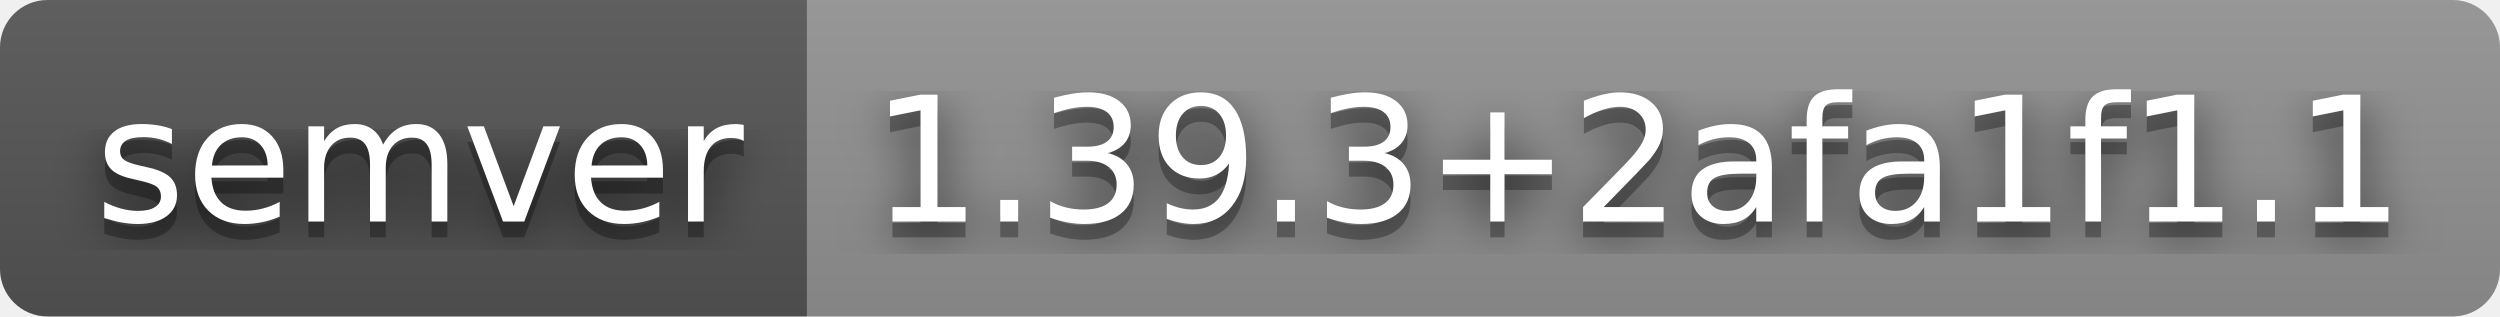
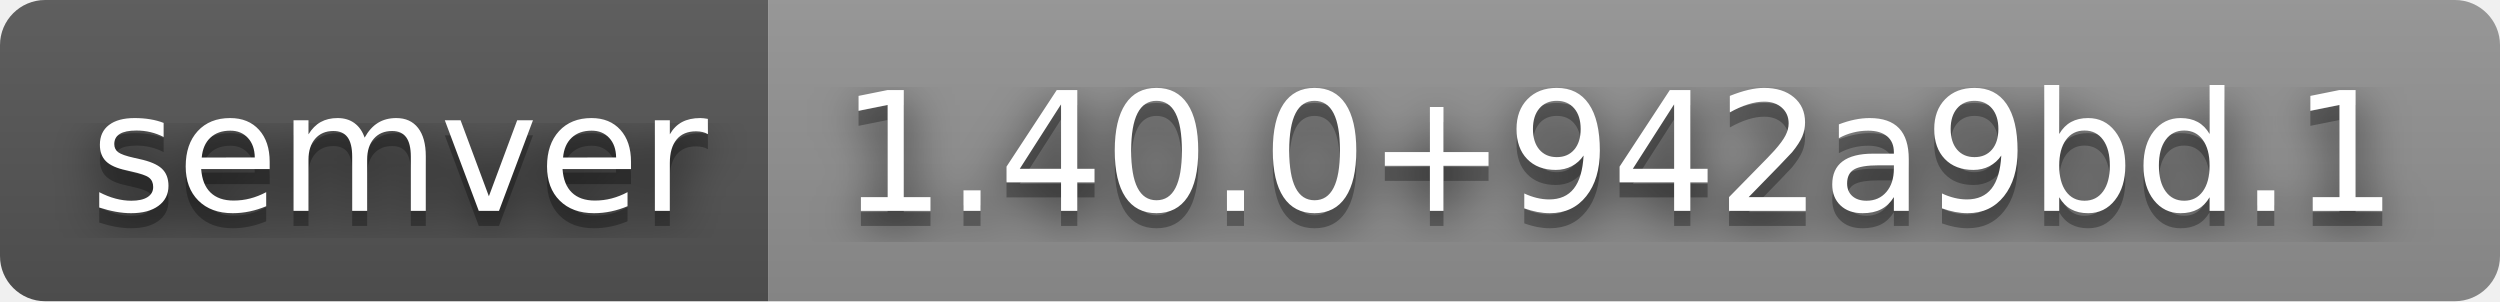
- <svg xmlns="http://www.w3.org/2000/svg" width="158" height="20" role="img" aria-label="semver: 1.39.3+2afa1f1.1">
+ <svg xmlns="http://www.w3.org/2000/svg" width="166" height="20" role="img" aria-label="semver: 1.40.0+942a9bd.1">
  <filter id="blur">
    <feGaussianBlur stdDeviation="16" />
  </filter>
  <linearGradient id="s" x2="0" y2="100%">
    <stop offset="0" stop-color="#bbb" stop-opacity=".1" />
    <stop offset="1" stop-opacity=".1" />
  </linearGradient>
  <clipPath id="r">
-     <rect width="158" height="20" rx="3" />
+     <rect width="166" height="20" rx="3" />
  </clipPath>
  <g clip-path="url(#r)">
    <rect width="51" height="20" fill="#555" />
-     <rect x="51" width="107" height="20" fill="#939393" />
-     <rect width="158" height="20" fill="url(#s)" />
+     <rect x="51" width="115" height="20" fill="#939393" />
+     <rect width="166" height="20" fill="url(#s)" />
  </g>
  <g fill="#fff" text-anchor="middle" font-family="Verdana,Geneva,DejaVu Sans,sans-serif" text-rendering="geometricPrecision" font-size="110">
    <g transform="scale(.1)">
      <g aria-hidden="true" fill="#010101">
        <text x="265" y="150" fill-opacity=".8" filter="url(#blur)" textLength="410">semver</text>
        <text x="265" y="150" fill-opacity=".3" textLength="410">semver</text>
      </g>
      <text x="265" y="140" textLength="410">semver</text>
    </g>
    <g transform="scale(.1)">
      <g aria-hidden="true" fill="#010101">
-         <text x="1035" y="150" fill-opacity=".8" filter="url(#blur)" textLength="970">1.39.3+2afa1f1.1</text>
-         <text x="1035" y="150" fill-opacity=".3" textLength="970">1.39.3+2afa1f1.1</text>
+         <text x="1075" y="150" fill-opacity=".8" filter="url(#blur)" textLength="1050">1.40.0+942a9bd.1</text>
+         <text x="1075" y="150" fill-opacity=".3" textLength="1050">1.40.0+942a9bd.1</text>
      </g>
-       <text x="1035" y="140" textLength="970">1.39.3+2afa1f1.1</text>
+       <text x="1075" y="140" textLength="1050">1.40.0+942a9bd.1</text>
    </g>
  </g>
</svg>
